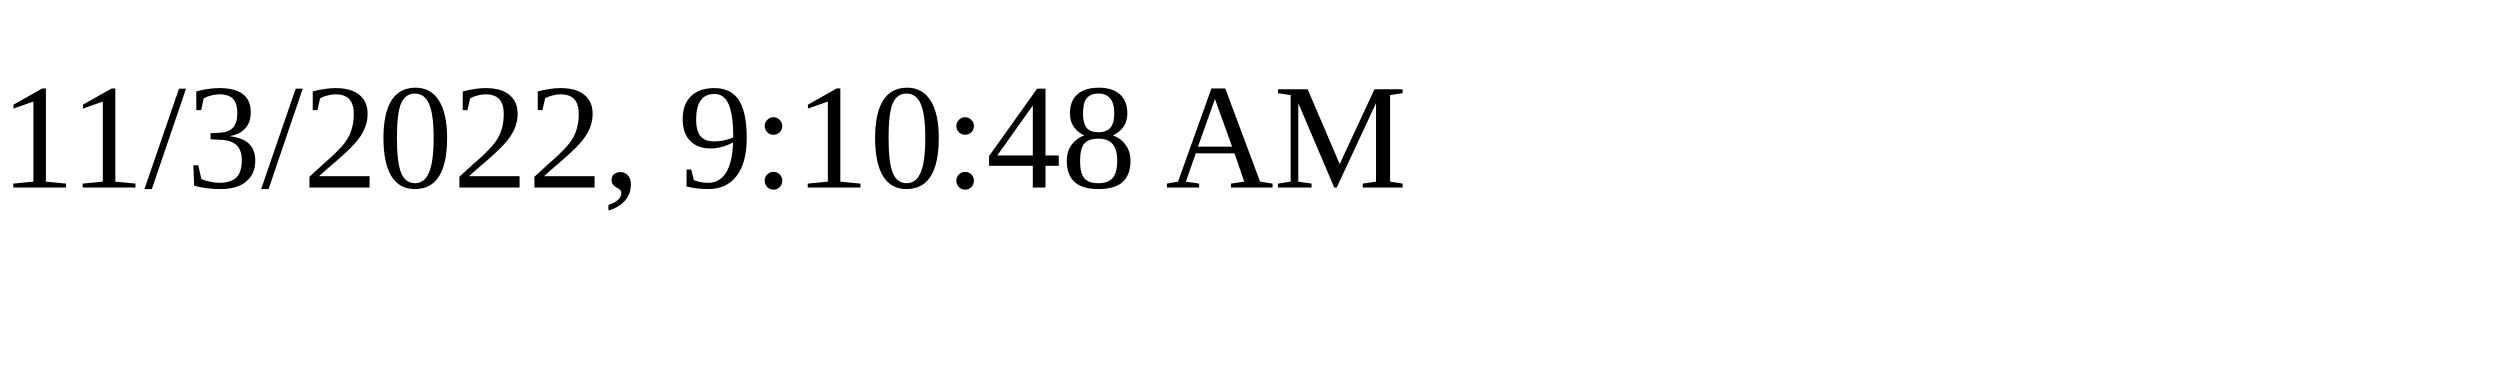
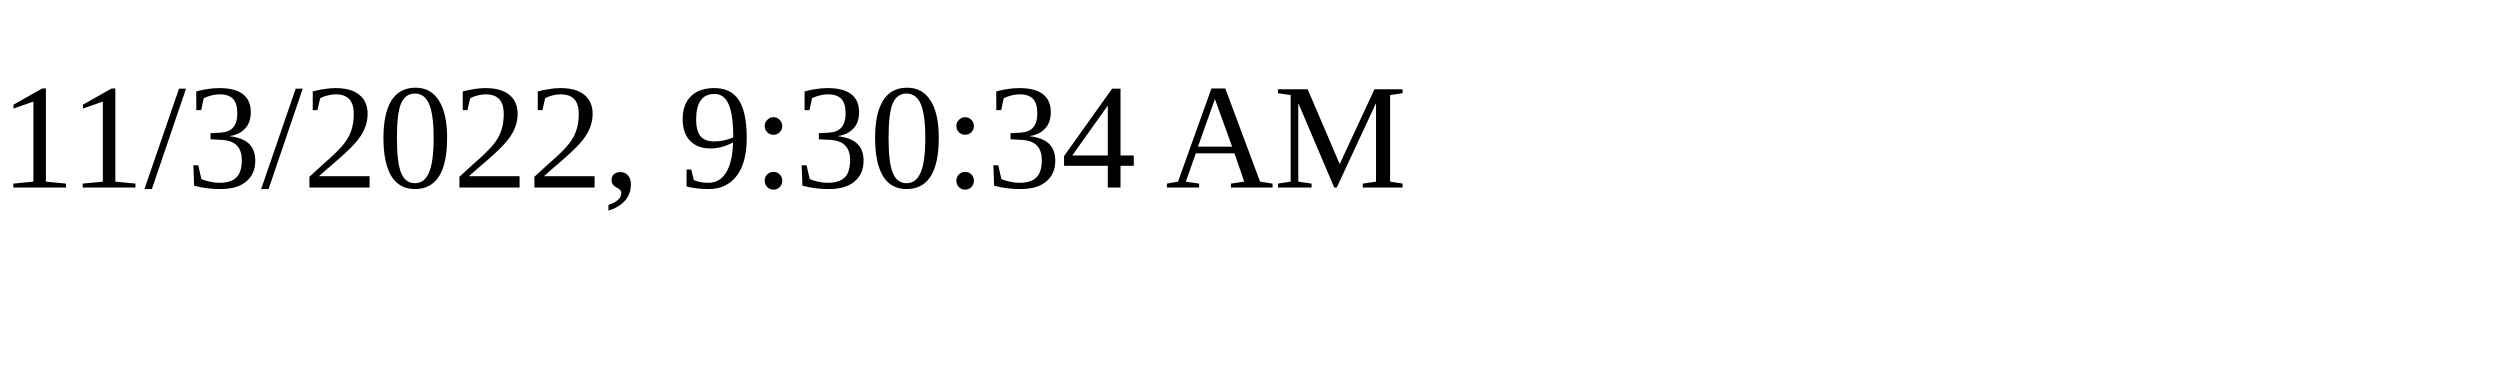
<svg xmlns="http://www.w3.org/2000/svg" height="30" width="200">
-   <text x="0" y="15">11/3/2022, 9:10:48 AM</text>
+   <text x="0" y="15">11/3/2022, 9:30:34 AM</text>
</svg>
